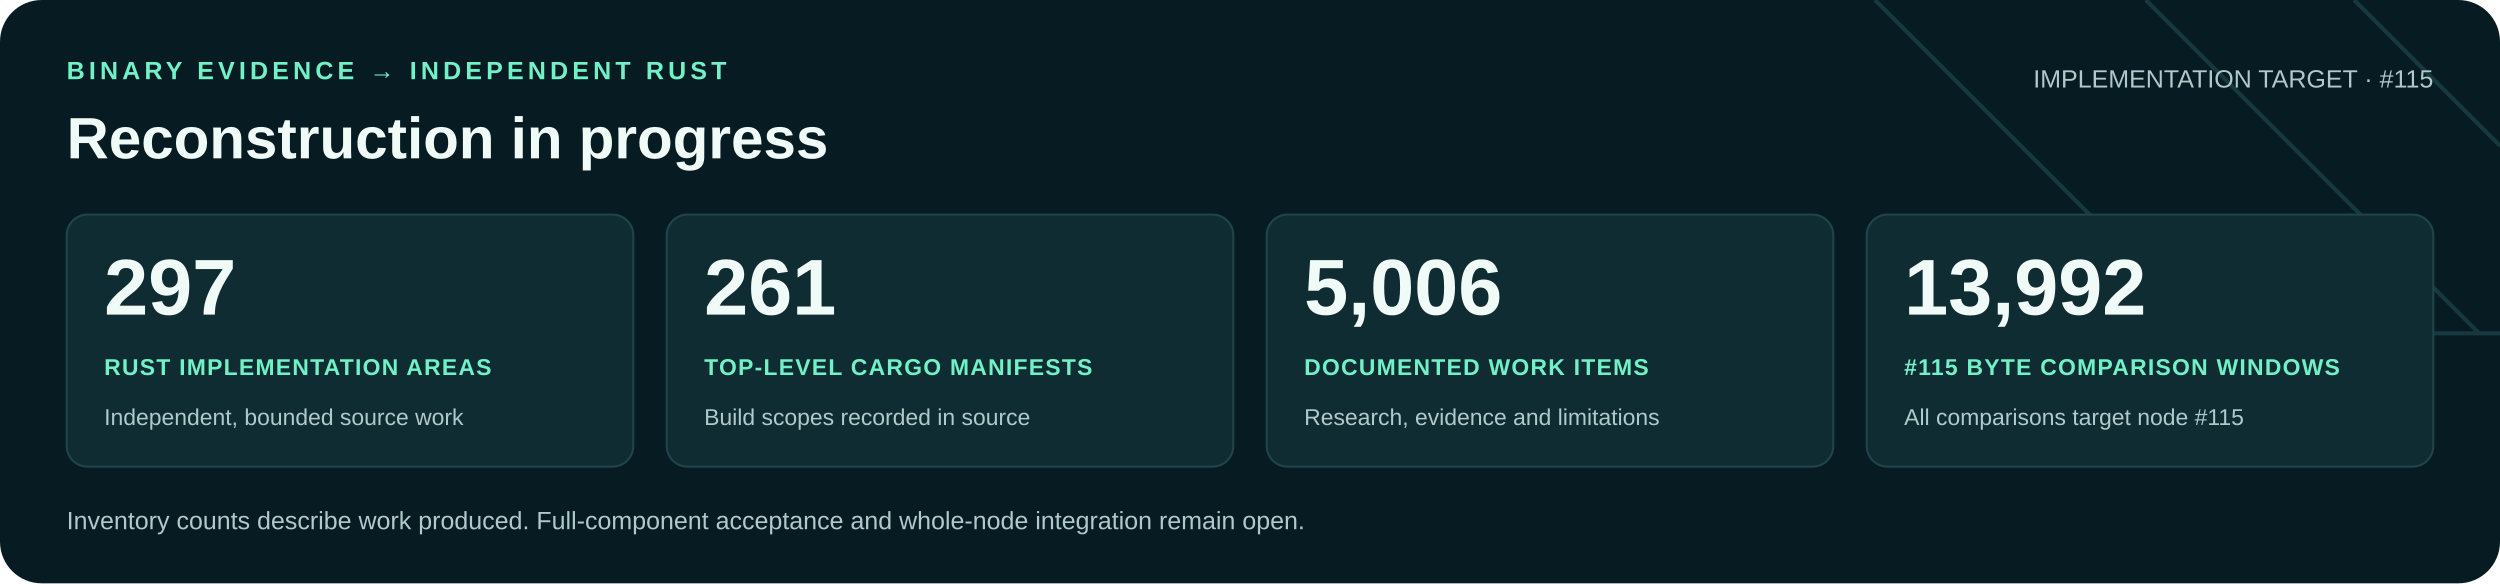
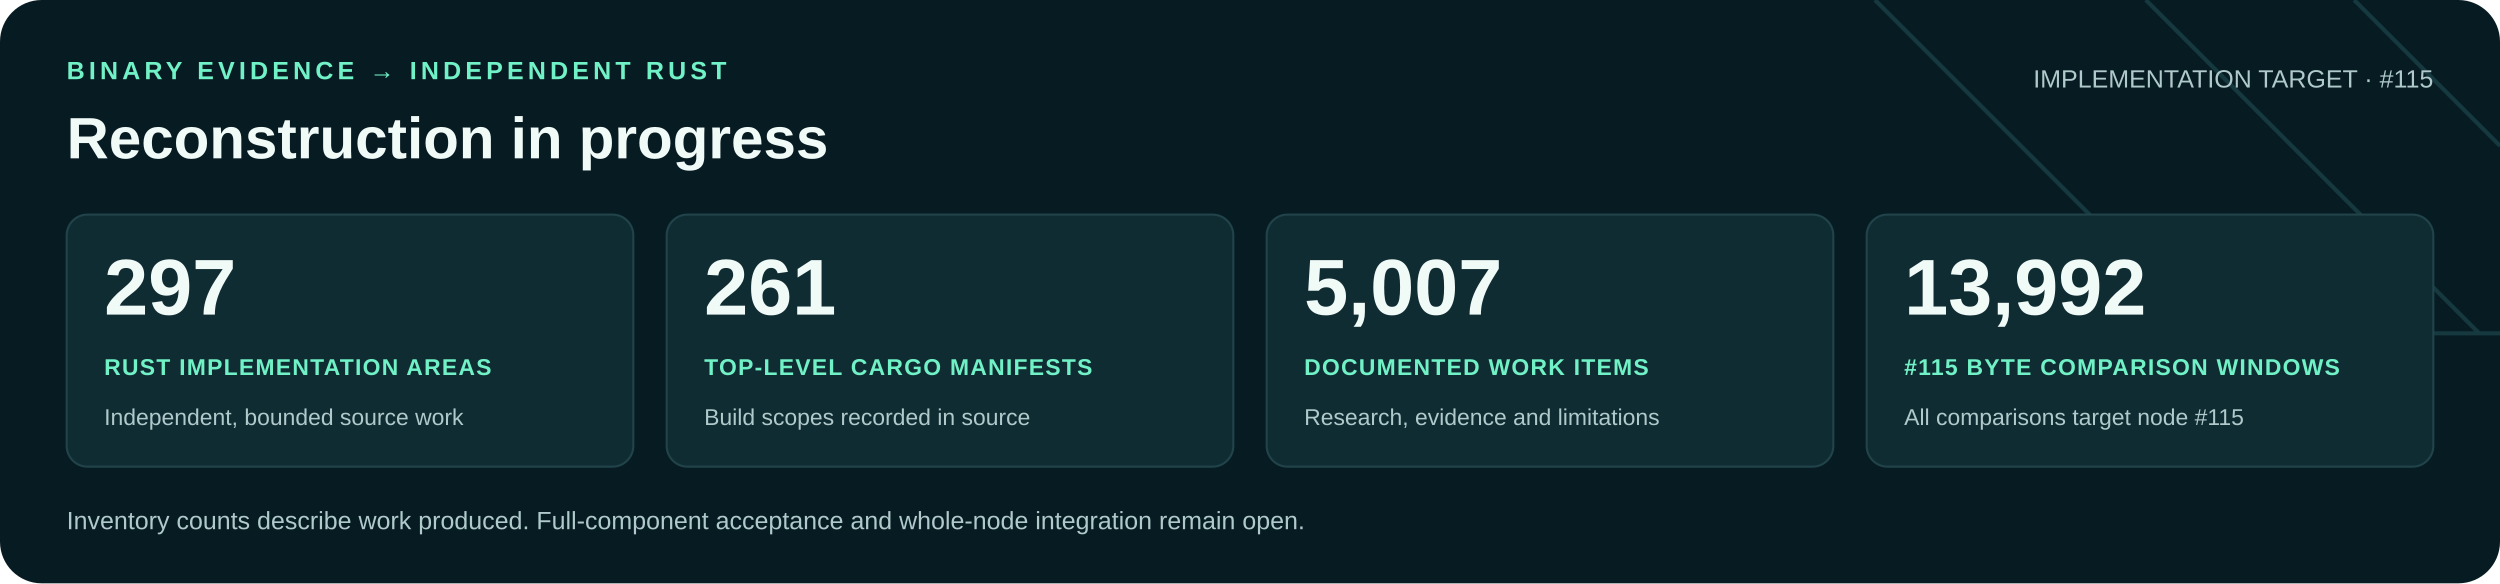
<svg xmlns="http://www.w3.org/2000/svg" width="1200" height="280" viewBox="0 0 1200 280" role="img" aria-labelledby="title desc">
  <rect width="1200" height="280" rx="20" fill="#071b22" />
  <path d="M900 0 1060 160H1200M1030 0 1190 160M1130 0 1200 70" fill="none" stroke="#16383f" stroke-width="2" />
  <g font-family="Arial, Helvetica, sans-serif">
    <text x="32" y="38" fill="#71f1c6" font-size="12" font-weight="700" letter-spacing="2">BINARY EVIDENCE → INDEPENDENT RUST</text>
    <text x="32" y="76" fill="#f0faf7" font-size="28" font-weight="700">Reconstruction in progress</text>
    <text x="1168" y="42" text-anchor="end" fill="#b0c9cb" font-size="12">IMPLEMENTATION TARGET · #115</text>
    <rect x="32" y="103" width="272" height="121" rx="10" fill="#102c33" stroke="#21434a" />
    <text x="50" y="151" fill="#f0faf7" font-size="38" font-weight="700">297</text>
    <text x="50" y="180" fill="#71f1c6" font-size="11" font-weight="700" letter-spacing=".6">RUST IMPLEMENTATION AREAS</text>
    <text x="50" y="204" fill="#b0c9cb" font-size="11">Independent, bounded source work</text>
    <rect x="320" y="103" width="272" height="121" rx="10" fill="#102c33" stroke="#21434a" />
    <text x="338" y="151" fill="#f0faf7" font-size="38" font-weight="700">261</text>
    <text x="338" y="180" fill="#71f1c6" font-size="11" font-weight="700" letter-spacing=".6">TOP-LEVEL CARGO MANIFESTS</text>
    <text x="338" y="204" fill="#b0c9cb" font-size="11">Build scopes recorded in source</text>
    <rect x="608" y="103" width="272" height="121" rx="10" fill="#102c33" stroke="#21434a" />
-     <text x="626" y="151" fill="#f0faf7" font-size="38" font-weight="700">5,006</text>
+     <text x="626" y="151" fill="#f0faf7" font-size="38" font-weight="700">5,007</text>
    <text x="626" y="180" fill="#71f1c6" font-size="11" font-weight="700" letter-spacing=".6">DOCUMENTED WORK ITEMS</text>
    <text x="626" y="204" fill="#b0c9cb" font-size="11">Research, evidence and limitations</text>
    <rect x="896" y="103" width="272" height="121" rx="10" fill="#102c33" stroke="#21434a" />
    <text x="914" y="151" fill="#f0faf7" font-size="38" font-weight="700">13,992</text>
    <text x="914" y="180" fill="#71f1c6" font-size="11" font-weight="700" letter-spacing=".6">#115 BYTE COMPARISON WINDOWS</text>
    <text x="914" y="204" fill="#b0c9cb" font-size="11">All comparisons target node #115</text>
    <text x="32" y="254" fill="#b0c9cb" font-size="12">Inventory counts describe work produced. Full-component acceptance and whole-node integration remain open.</text>
  </g>
</svg>
